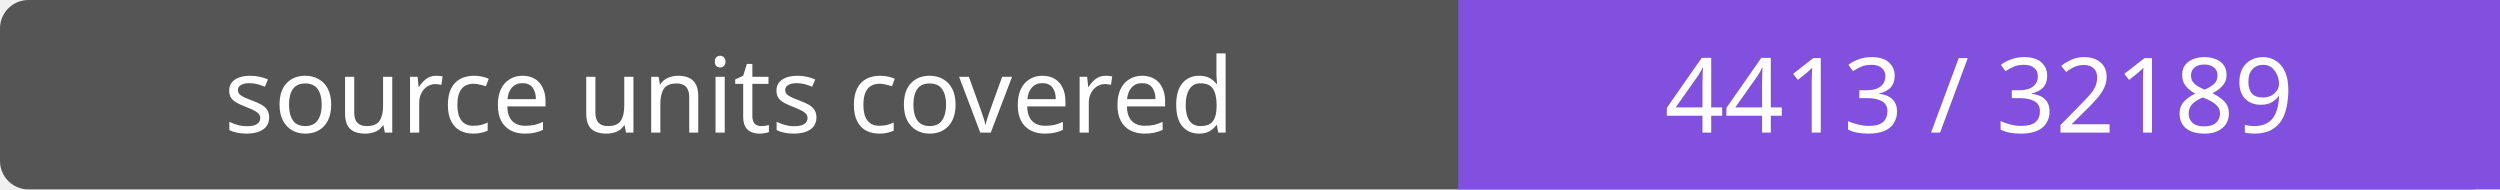
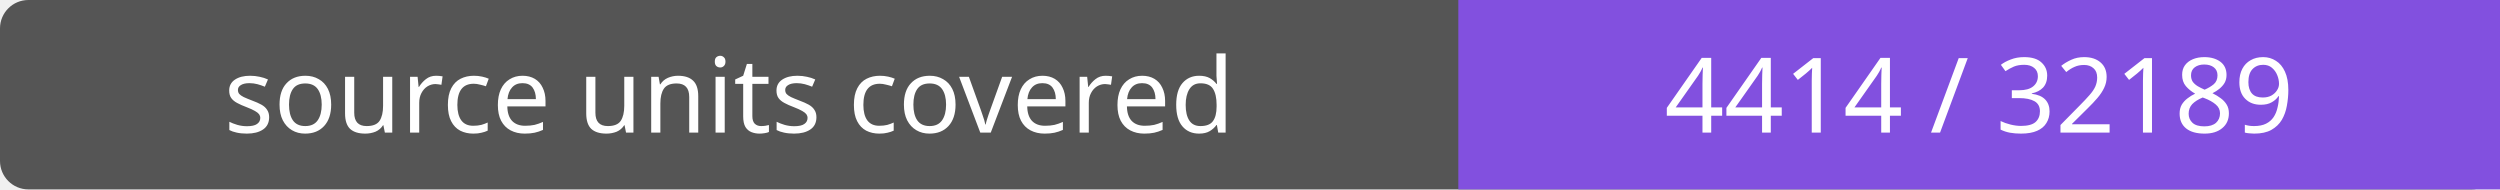
- <svg xmlns="http://www.w3.org/2000/svg" width="264" height="20" role="img" aria-label="source units covered: 4413 / 32189">
+ <svg xmlns="http://www.w3.org/2000/svg" width="264" height="20" role="img" aria-label="source units covered: 4414 / 32189">
  <rect width="264" height="20" rx="3" fill="#555" />
  <path fill="#8250df" d="M154 0h110v20H154z" />
  <g fill="#fff" text-anchor="middle" font-family="Verdana,sans-serif" font-size="11">
    <text x="77.0" y="14">source units covered</text>
-     <text x="209.0" y="14">4413 / 32189</text>
+     <text x="209.0" y="14">4414 / 32189</text>
  </g>
</svg>
